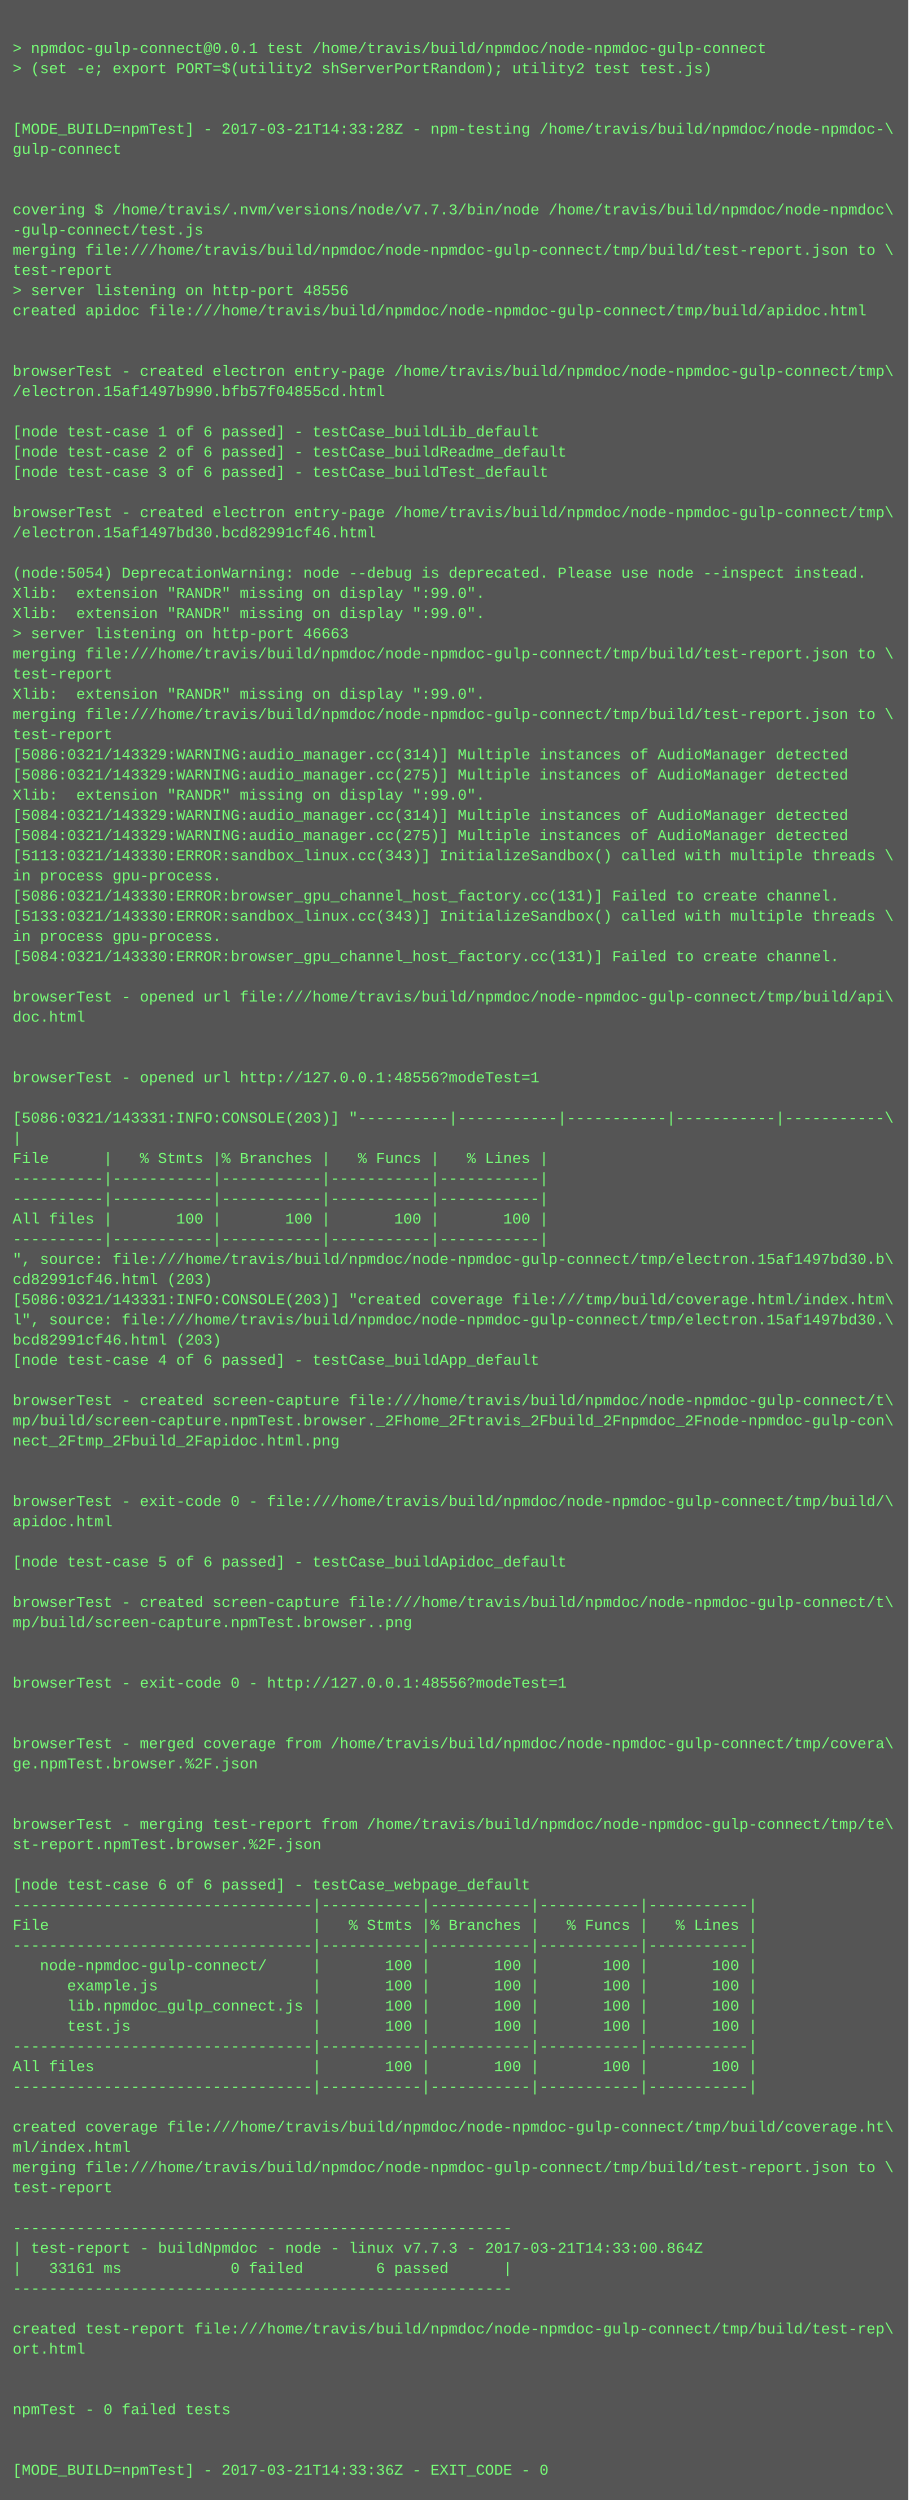
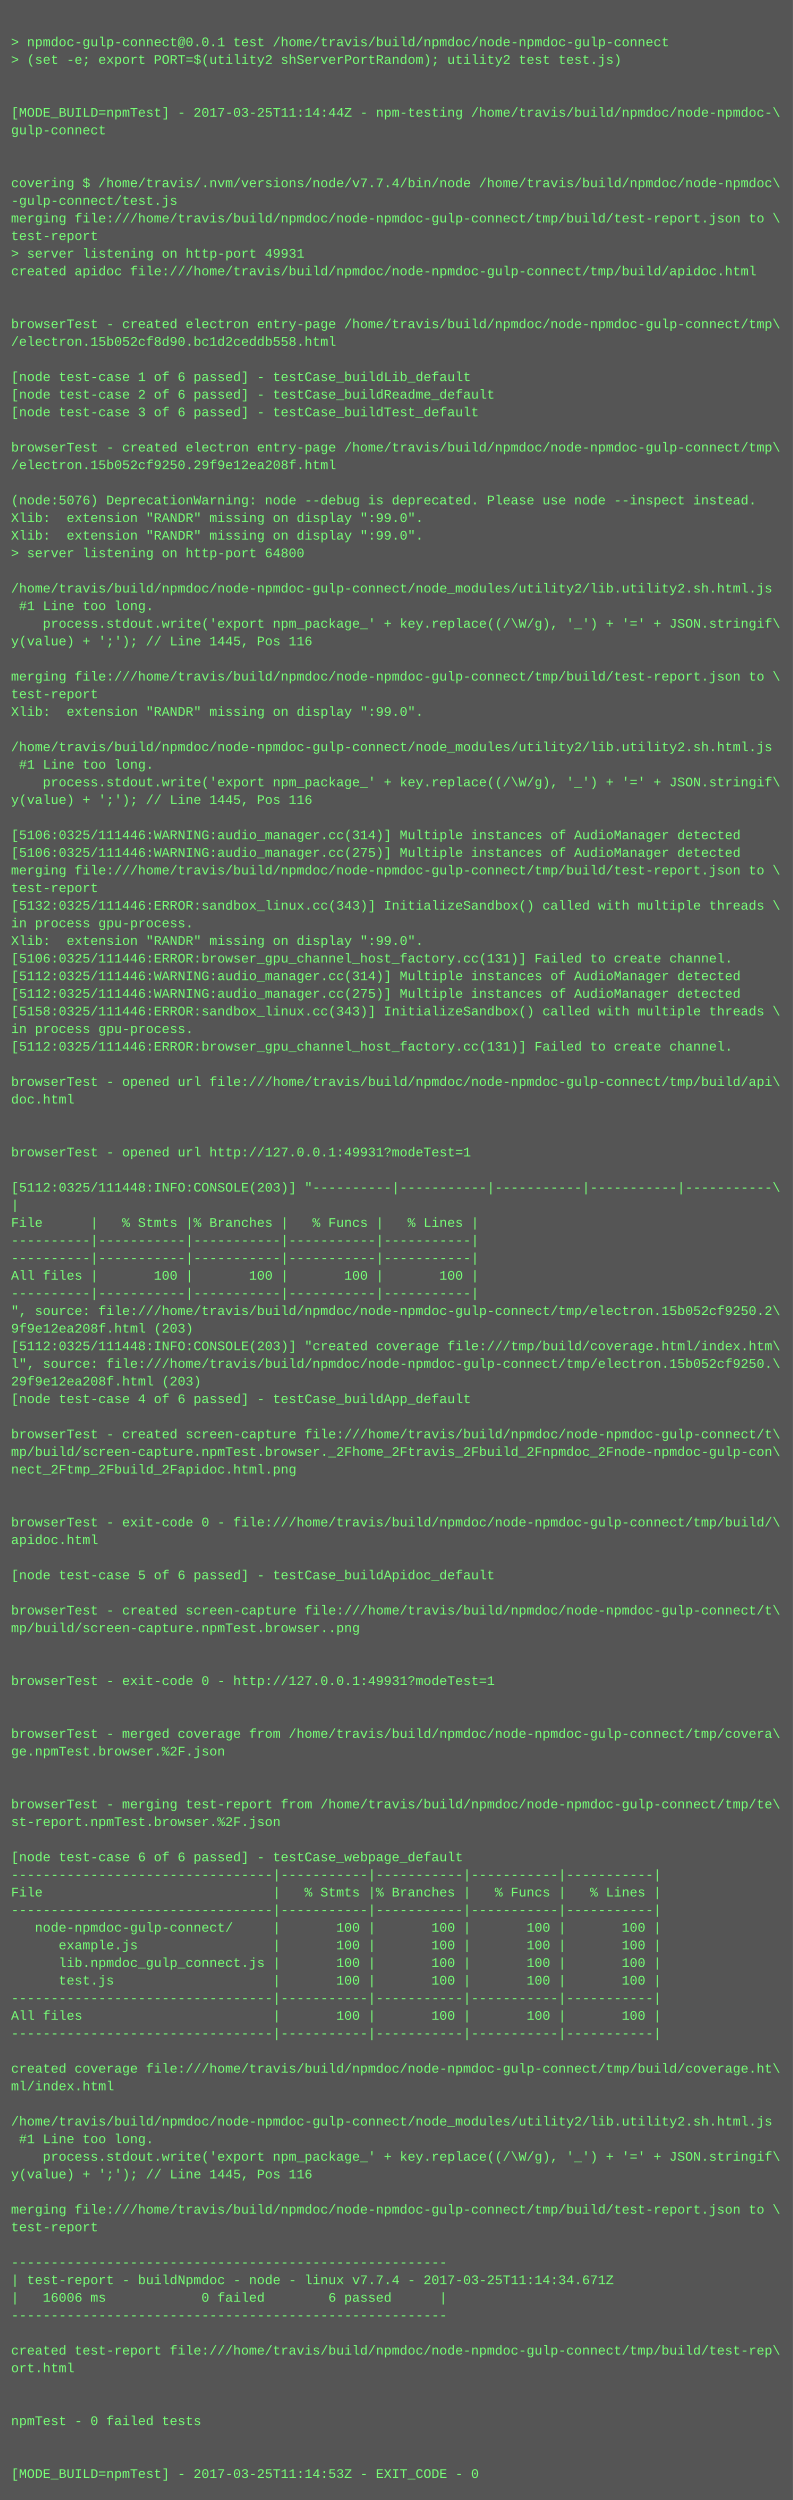
- <svg xmlns="http://www.w3.org/2000/svg" height="1982" width="720">
-   <rect height="1982" fill="#555" width="720" />
+ <svg xmlns="http://www.w3.org/2000/svg" height="2270" width="720">
+   <rect height="2270" fill="#555" width="720" />
  <text fill="#7f7" font-family="Courier New" font-size="12" xml:space="preserve">
    <tspan x="10" y="26" />
    <tspan x="10" y="42">&gt; npmdoc-gulp-connect@0.0.1 test /home/travis/build/npmdoc/node-npmdoc-gulp-connect</tspan>
    <tspan x="10" y="58">&gt; (set -e; export PORT=$(utility2 shServerPortRandom); utility2 test test.js)</tspan>
    <tspan x="10" y="74" />
    <tspan x="10" y="90" />
-     <tspan x="10" y="106">[MODE_BUILD=npmTest] - 2017-03-21T14:33:28Z - npm-testing /home/travis/build/npmdoc/node-npmdoc-\</tspan>
+     <tspan x="10" y="106">[MODE_BUILD=npmTest] - 2017-03-25T11:14:44Z - npm-testing /home/travis/build/npmdoc/node-npmdoc-\</tspan>
    <tspan x="10" y="122">gulp-connect</tspan>
    <tspan x="10" y="138" />
    <tspan x="10" y="154" />
-     <tspan x="10" y="170">covering $ /home/travis/.nvm/versions/node/v7.7.3/bin/node /home/travis/build/npmdoc/node-npmdoc\</tspan>
+     <tspan x="10" y="170">covering $ /home/travis/.nvm/versions/node/v7.7.4/bin/node /home/travis/build/npmdoc/node-npmdoc\</tspan>
    <tspan x="10" y="186">-gulp-connect/test.js</tspan>
    <tspan x="10" y="202">merging file:///home/travis/build/npmdoc/node-npmdoc-gulp-connect/tmp/build/test-report.json to \</tspan>
    <tspan x="10" y="218">test-report</tspan>
-     <tspan x="10" y="234">&gt; server listening on http-port 48556</tspan>
+     <tspan x="10" y="234">&gt; server listening on http-port 49931</tspan>
    <tspan x="10" y="250">created apidoc file:///home/travis/build/npmdoc/node-npmdoc-gulp-connect/tmp/build/apidoc.html</tspan>
    <tspan x="10" y="266" />
    <tspan x="10" y="282" />
    <tspan x="10" y="298">browserTest - created electron entry-page /home/travis/build/npmdoc/node-npmdoc-gulp-connect/tmp\</tspan>
-     <tspan x="10" y="314">/electron.15af1497b990.bfb57f04855cd.html</tspan>
+     <tspan x="10" y="314">/electron.15b052cf8d90.bc1d2ceddb558.html</tspan>
    <tspan x="10" y="330" />
    <tspan x="10" y="346">[node test-case 1 of 6 passed] - testCase_buildLib_default</tspan>
    <tspan x="10" y="362">[node test-case 2 of 6 passed] - testCase_buildReadme_default</tspan>
    <tspan x="10" y="378">[node test-case 3 of 6 passed] - testCase_buildTest_default</tspan>
    <tspan x="10" y="394" />
    <tspan x="10" y="410">browserTest - created electron entry-page /home/travis/build/npmdoc/node-npmdoc-gulp-connect/tmp\</tspan>
-     <tspan x="10" y="426">/electron.15af1497bd30.bcd82991cf46.html</tspan>
+     <tspan x="10" y="426">/electron.15b052cf9250.29f9e12ea208f.html</tspan>
    <tspan x="10" y="442" />
-     <tspan x="10" y="458">(node:5054) DeprecationWarning: node --debug is deprecated. Please use node --inspect instead.</tspan>
+     <tspan x="10" y="458">(node:5076) DeprecationWarning: node --debug is deprecated. Please use node --inspect instead.</tspan>
    <tspan x="10" y="474">Xlib:  extension "RANDR" missing on display ":99.0".</tspan>
    <tspan x="10" y="490">Xlib:  extension "RANDR" missing on display ":99.0".</tspan>
-     <tspan x="10" y="506">&gt; server listening on http-port 46663</tspan>
-     <tspan x="10" y="522">merging file:///home/travis/build/npmdoc/node-npmdoc-gulp-connect/tmp/build/test-report.json to \</tspan>
-     <tspan x="10" y="538">test-report</tspan>
-     <tspan x="10" y="554">Xlib:  extension "RANDR" missing on display ":99.0".</tspan>
-     <tspan x="10" y="570">merging file:///home/travis/build/npmdoc/node-npmdoc-gulp-connect/tmp/build/test-report.json to \</tspan>
-     <tspan x="10" y="586">test-report</tspan>
-     <tspan x="10" y="602">[5086:0321/143329:WARNING:audio_manager.cc(314)] Multiple instances of AudioManager detected</tspan>
-     <tspan x="10" y="618">[5086:0321/143329:WARNING:audio_manager.cc(275)] Multiple instances of AudioManager detected</tspan>
-     <tspan x="10" y="634">Xlib:  extension "RANDR" missing on display ":99.0".</tspan>
-     <tspan x="10" y="650">[5084:0321/143329:WARNING:audio_manager.cc(314)] Multiple instances of AudioManager detected</tspan>
-     <tspan x="10" y="666">[5084:0321/143329:WARNING:audio_manager.cc(275)] Multiple instances of AudioManager detected</tspan>
-     <tspan x="10" y="682">[5113:0321/143330:ERROR:sandbox_linux.cc(343)] InitializeSandbox() called with multiple threads \</tspan>
-     <tspan x="10" y="698">in process gpu-process. </tspan>
-     <tspan x="10" y="714">[5086:0321/143330:ERROR:browser_gpu_channel_host_factory.cc(131)] Failed to create channel.</tspan>
-     <tspan x="10" y="730">[5133:0321/143330:ERROR:sandbox_linux.cc(343)] InitializeSandbox() called with multiple threads \</tspan>
-     <tspan x="10" y="746">in process gpu-process. </tspan>
-     <tspan x="10" y="762">[5084:0321/143330:ERROR:browser_gpu_channel_host_factory.cc(131)] Failed to create channel.</tspan>
-     <tspan x="10" y="778" />
-     <tspan x="10" y="794">browserTest - opened url file:///home/travis/build/npmdoc/node-npmdoc-gulp-connect/tmp/build/api\</tspan>
-     <tspan x="10" y="810">doc.html</tspan>
-     <tspan x="10" y="826" />
-     <tspan x="10" y="842" />
-     <tspan x="10" y="858">browserTest - opened url http://127.0.0.1:48556?modeTest=1</tspan>
-     <tspan x="10" y="874" />
-     <tspan x="10" y="890">[5086:0321/143331:INFO:CONSOLE(203)] "----------|-----------|-----------|-----------|-----------\</tspan>
-     <tspan x="10" y="906">|</tspan>
-     <tspan x="10" y="922">File      |   % Stmts |% Branches |   % Funcs |   % Lines |</tspan>
-     <tspan x="10" y="938">----------|-----------|-----------|-----------|-----------|</tspan>
-     <tspan x="10" y="954">----------|-----------|-----------|-----------|-----------|</tspan>
-     <tspan x="10" y="970">All files |       100 |       100 |       100 |       100 |</tspan>
-     <tspan x="10" y="986">----------|-----------|-----------|-----------|-----------|</tspan>
-     <tspan x="10" y="1002">", source: file:///home/travis/build/npmdoc/node-npmdoc-gulp-connect/tmp/electron.15af1497bd30.b\</tspan>
-     <tspan x="10" y="1018">cd82991cf46.html (203)</tspan>
-     <tspan x="10" y="1034">[5086:0321/143331:INFO:CONSOLE(203)] "created coverage file:///tmp/build/coverage.html/index.htm\</tspan>
-     <tspan x="10" y="1050">l", source: file:///home/travis/build/npmdoc/node-npmdoc-gulp-connect/tmp/electron.15af1497bd30.\</tspan>
-     <tspan x="10" y="1066">bcd82991cf46.html (203)</tspan>
-     <tspan x="10" y="1082">[node test-case 4 of 6 passed] - testCase_buildApp_default</tspan>
-     <tspan x="10" y="1098" />
-     <tspan x="10" y="1114">browserTest - created screen-capture file:///home/travis/build/npmdoc/node-npmdoc-gulp-connect/t\</tspan>
-     <tspan x="10" y="1130">mp/build/screen-capture.npmTest.browser._2Fhome_2Ftravis_2Fbuild_2Fnpmdoc_2Fnode-npmdoc-gulp-con\</tspan>
-     <tspan x="10" y="1146">nect_2Ftmp_2Fbuild_2Fapidoc.html.png</tspan>
-     <tspan x="10" y="1162" />
-     <tspan x="10" y="1178" />
-     <tspan x="10" y="1194">browserTest - exit-code 0 - file:///home/travis/build/npmdoc/node-npmdoc-gulp-connect/tmp/build/\</tspan>
-     <tspan x="10" y="1210">apidoc.html</tspan>
-     <tspan x="10" y="1226" />
-     <tspan x="10" y="1242">[node test-case 5 of 6 passed] - testCase_buildApidoc_default</tspan>
-     <tspan x="10" y="1258" />
-     <tspan x="10" y="1274">browserTest - created screen-capture file:///home/travis/build/npmdoc/node-npmdoc-gulp-connect/t\</tspan>
-     <tspan x="10" y="1290">mp/build/screen-capture.npmTest.browser..png</tspan>
-     <tspan x="10" y="1306" />
-     <tspan x="10" y="1322" />
-     <tspan x="10" y="1338">browserTest - exit-code 0 - http://127.0.0.1:48556?modeTest=1</tspan>
+     <tspan x="10" y="506">&gt; server listening on http-port 64800</tspan>
+     <tspan x="10" y="522" />
+     <tspan x="10" y="538">/home/travis/build/npmdoc/node-npmdoc-gulp-connect/node_modules/utility2/lib.utility2.sh.html.js</tspan>
+     <tspan x="10" y="554"> #1 Line too long.</tspan>
+     <tspan x="10" y="570">    process.stdout.write('export npm_package_' + key.replace((/\W/g), '_') + '=' + JSON.stringif\</tspan>
+     <tspan x="10" y="586">y(value) + ';'); // Line 1445, Pos 116</tspan>
+     <tspan x="10" y="602" />
+     <tspan x="10" y="618">merging file:///home/travis/build/npmdoc/node-npmdoc-gulp-connect/tmp/build/test-report.json to \</tspan>
+     <tspan x="10" y="634">test-report</tspan>
+     <tspan x="10" y="650">Xlib:  extension "RANDR" missing on display ":99.0".</tspan>
+     <tspan x="10" y="666" />
+     <tspan x="10" y="682">/home/travis/build/npmdoc/node-npmdoc-gulp-connect/node_modules/utility2/lib.utility2.sh.html.js</tspan>
+     <tspan x="10" y="698"> #1 Line too long.</tspan>
+     <tspan x="10" y="714">    process.stdout.write('export npm_package_' + key.replace((/\W/g), '_') + '=' + JSON.stringif\</tspan>
+     <tspan x="10" y="730">y(value) + ';'); // Line 1445, Pos 116</tspan>
+     <tspan x="10" y="746" />
+     <tspan x="10" y="762">[5106:0325/111446:WARNING:audio_manager.cc(314)] Multiple instances of AudioManager detected</tspan>
+     <tspan x="10" y="778">[5106:0325/111446:WARNING:audio_manager.cc(275)] Multiple instances of AudioManager detected</tspan>
+     <tspan x="10" y="794">merging file:///home/travis/build/npmdoc/node-npmdoc-gulp-connect/tmp/build/test-report.json to \</tspan>
+     <tspan x="10" y="810">test-report</tspan>
+     <tspan x="10" y="826">[5132:0325/111446:ERROR:sandbox_linux.cc(343)] InitializeSandbox() called with multiple threads \</tspan>
+     <tspan x="10" y="842">in process gpu-process. </tspan>
+     <tspan x="10" y="858">Xlib:  extension "RANDR" missing on display ":99.0".</tspan>
+     <tspan x="10" y="874">[5106:0325/111446:ERROR:browser_gpu_channel_host_factory.cc(131)] Failed to create channel.</tspan>
+     <tspan x="10" y="890">[5112:0325/111446:WARNING:audio_manager.cc(314)] Multiple instances of AudioManager detected</tspan>
+     <tspan x="10" y="906">[5112:0325/111446:WARNING:audio_manager.cc(275)] Multiple instances of AudioManager detected</tspan>
+     <tspan x="10" y="922">[5158:0325/111446:ERROR:sandbox_linux.cc(343)] InitializeSandbox() called with multiple threads \</tspan>
+     <tspan x="10" y="938">in process gpu-process. </tspan>
+     <tspan x="10" y="954">[5112:0325/111446:ERROR:browser_gpu_channel_host_factory.cc(131)] Failed to create channel.</tspan>
+     <tspan x="10" y="970" />
+     <tspan x="10" y="986">browserTest - opened url file:///home/travis/build/npmdoc/node-npmdoc-gulp-connect/tmp/build/api\</tspan>
+     <tspan x="10" y="1002">doc.html</tspan>
+     <tspan x="10" y="1018" />
+     <tspan x="10" y="1034" />
+     <tspan x="10" y="1050">browserTest - opened url http://127.0.0.1:49931?modeTest=1</tspan>
+     <tspan x="10" y="1066" />
+     <tspan x="10" y="1082">[5112:0325/111448:INFO:CONSOLE(203)] "----------|-----------|-----------|-----------|-----------\</tspan>
+     <tspan x="10" y="1098">|</tspan>
+     <tspan x="10" y="1114">File      |   % Stmts |% Branches |   % Funcs |   % Lines |</tspan>
+     <tspan x="10" y="1130">----------|-----------|-----------|-----------|-----------|</tspan>
+     <tspan x="10" y="1146">----------|-----------|-----------|-----------|-----------|</tspan>
+     <tspan x="10" y="1162">All files |       100 |       100 |       100 |       100 |</tspan>
+     <tspan x="10" y="1178">----------|-----------|-----------|-----------|-----------|</tspan>
+     <tspan x="10" y="1194">", source: file:///home/travis/build/npmdoc/node-npmdoc-gulp-connect/tmp/electron.15b052cf9250.2\</tspan>
+     <tspan x="10" y="1210">9f9e12ea208f.html (203)</tspan>
+     <tspan x="10" y="1226">[5112:0325/111448:INFO:CONSOLE(203)] "created coverage file:///tmp/build/coverage.html/index.htm\</tspan>
+     <tspan x="10" y="1242">l", source: file:///home/travis/build/npmdoc/node-npmdoc-gulp-connect/tmp/electron.15b052cf9250.\</tspan>
+     <tspan x="10" y="1258">29f9e12ea208f.html (203)</tspan>
+     <tspan x="10" y="1274">[node test-case 4 of 6 passed] - testCase_buildApp_default</tspan>
+     <tspan x="10" y="1290" />
+     <tspan x="10" y="1306">browserTest - created screen-capture file:///home/travis/build/npmdoc/node-npmdoc-gulp-connect/t\</tspan>
+     <tspan x="10" y="1322">mp/build/screen-capture.npmTest.browser._2Fhome_2Ftravis_2Fbuild_2Fnpmdoc_2Fnode-npmdoc-gulp-con\</tspan>
+     <tspan x="10" y="1338">nect_2Ftmp_2Fbuild_2Fapidoc.html.png</tspan>
    <tspan x="10" y="1354" />
    <tspan x="10" y="1370" />
-     <tspan x="10" y="1386">browserTest - merged coverage from /home/travis/build/npmdoc/node-npmdoc-gulp-connect/tmp/covera\</tspan>
-     <tspan x="10" y="1402">ge.npmTest.browser.%2F.json</tspan>
+     <tspan x="10" y="1386">browserTest - exit-code 0 - file:///home/travis/build/npmdoc/node-npmdoc-gulp-connect/tmp/build/\</tspan>
+     <tspan x="10" y="1402">apidoc.html</tspan>
    <tspan x="10" y="1418" />
-     <tspan x="10" y="1434" />
-     <tspan x="10" y="1450">browserTest - merging test-report from /home/travis/build/npmdoc/node-npmdoc-gulp-connect/tmp/te\</tspan>
-     <tspan x="10" y="1466">st-report.npmTest.browser.%2F.json</tspan>
-     <tspan x="10" y="1482" />
-     <tspan x="10" y="1498">[node test-case 6 of 6 passed] - testCase_webpage_default</tspan>
-     <tspan x="10" y="1514">---------------------------------|-----------|-----------|-----------|-----------|</tspan>
-     <tspan x="10" y="1530">File                             |   % Stmts |% Branches |   % Funcs |   % Lines |</tspan>
-     <tspan x="10" y="1546">---------------------------------|-----------|-----------|-----------|-----------|</tspan>
-     <tspan x="10" y="1562">   node-npmdoc-gulp-connect/     |       100 |       100 |       100 |       100 |</tspan>
-     <tspan x="10" y="1578">      example.js                 |       100 |       100 |       100 |       100 |</tspan>
-     <tspan x="10" y="1594">      lib.npmdoc_gulp_connect.js |       100 |       100 |       100 |       100 |</tspan>
-     <tspan x="10" y="1610">      test.js                    |       100 |       100 |       100 |       100 |</tspan>
-     <tspan x="10" y="1626">---------------------------------|-----------|-----------|-----------|-----------|</tspan>
-     <tspan x="10" y="1642">All files                        |       100 |       100 |       100 |       100 |</tspan>
-     <tspan x="10" y="1658">---------------------------------|-----------|-----------|-----------|-----------|</tspan>
+     <tspan x="10" y="1434">[node test-case 5 of 6 passed] - testCase_buildApidoc_default</tspan>
+     <tspan x="10" y="1450" />
+     <tspan x="10" y="1466">browserTest - created screen-capture file:///home/travis/build/npmdoc/node-npmdoc-gulp-connect/t\</tspan>
+     <tspan x="10" y="1482">mp/build/screen-capture.npmTest.browser..png</tspan>
+     <tspan x="10" y="1498" />
+     <tspan x="10" y="1514" />
+     <tspan x="10" y="1530">browserTest - exit-code 0 - http://127.0.0.1:49931?modeTest=1</tspan>
+     <tspan x="10" y="1546" />
+     <tspan x="10" y="1562" />
+     <tspan x="10" y="1578">browserTest - merged coverage from /home/travis/build/npmdoc/node-npmdoc-gulp-connect/tmp/covera\</tspan>
+     <tspan x="10" y="1594">ge.npmTest.browser.%2F.json</tspan>
+     <tspan x="10" y="1610" />
+     <tspan x="10" y="1626" />
+     <tspan x="10" y="1642">browserTest - merging test-report from /home/travis/build/npmdoc/node-npmdoc-gulp-connect/tmp/te\</tspan>
+     <tspan x="10" y="1658">st-report.npmTest.browser.%2F.json</tspan>
    <tspan x="10" y="1674" />
-     <tspan x="10" y="1690">created coverage file:///home/travis/build/npmdoc/node-npmdoc-gulp-connect/tmp/build/coverage.ht\</tspan>
-     <tspan x="10" y="1706">ml/index.html</tspan>
-     <tspan x="10" y="1722">merging file:///home/travis/build/npmdoc/node-npmdoc-gulp-connect/tmp/build/test-report.json to \</tspan>
-     <tspan x="10" y="1738">test-report</tspan>
-     <tspan x="10" y="1754" />
-     <tspan x="10" y="1770">-------------------------------------------------------</tspan>
-     <tspan x="10" y="1786">| test-report - buildNpmdoc - node - linux v7.7.3 - 2017-03-21T14:33:00.864Z</tspan>
-     <tspan x="10" y="1802">|   33161 ms            0 failed        6 passed      |</tspan>
-     <tspan x="10" y="1818">-------------------------------------------------------</tspan>
-     <tspan x="10" y="1834" />
-     <tspan x="10" y="1850">created test-report file:///home/travis/build/npmdoc/node-npmdoc-gulp-connect/tmp/build/test-rep\</tspan>
-     <tspan x="10" y="1866">ort.html</tspan>
-     <tspan x="10" y="1882" />
-     <tspan x="10" y="1898" />
-     <tspan x="10" y="1914">npmTest - 0 failed tests</tspan>
-     <tspan x="10" y="1930" />
-     <tspan x="10" y="1946" />
-     <tspan x="10" y="1962">[MODE_BUILD=npmTest] - 2017-03-21T14:33:36Z - EXIT_CODE - 0</tspan>
+     <tspan x="10" y="1690">[node test-case 6 of 6 passed] - testCase_webpage_default</tspan>
+     <tspan x="10" y="1706">---------------------------------|-----------|-----------|-----------|-----------|</tspan>
+     <tspan x="10" y="1722">File                             |   % Stmts |% Branches |   % Funcs |   % Lines |</tspan>
+     <tspan x="10" y="1738">---------------------------------|-----------|-----------|-----------|-----------|</tspan>
+     <tspan x="10" y="1754">   node-npmdoc-gulp-connect/     |       100 |       100 |       100 |       100 |</tspan>
+     <tspan x="10" y="1770">      example.js                 |       100 |       100 |       100 |       100 |</tspan>
+     <tspan x="10" y="1786">      lib.npmdoc_gulp_connect.js |       100 |       100 |       100 |       100 |</tspan>
+     <tspan x="10" y="1802">      test.js                    |       100 |       100 |       100 |       100 |</tspan>
+     <tspan x="10" y="1818">---------------------------------|-----------|-----------|-----------|-----------|</tspan>
+     <tspan x="10" y="1834">All files                        |       100 |       100 |       100 |       100 |</tspan>
+     <tspan x="10" y="1850">---------------------------------|-----------|-----------|-----------|-----------|</tspan>
+     <tspan x="10" y="1866" />
+     <tspan x="10" y="1882">created coverage file:///home/travis/build/npmdoc/node-npmdoc-gulp-connect/tmp/build/coverage.ht\</tspan>
+     <tspan x="10" y="1898">ml/index.html</tspan>
+     <tspan x="10" y="1914" />
+     <tspan x="10" y="1930">/home/travis/build/npmdoc/node-npmdoc-gulp-connect/node_modules/utility2/lib.utility2.sh.html.js</tspan>
+     <tspan x="10" y="1946"> #1 Line too long.</tspan>
+     <tspan x="10" y="1962">    process.stdout.write('export npm_package_' + key.replace((/\W/g), '_') + '=' + JSON.stringif\</tspan>
+     <tspan x="10" y="1978">y(value) + ';'); // Line 1445, Pos 116</tspan>
+     <tspan x="10" y="1994" />
+     <tspan x="10" y="2010">merging file:///home/travis/build/npmdoc/node-npmdoc-gulp-connect/tmp/build/test-report.json to \</tspan>
+     <tspan x="10" y="2026">test-report</tspan>
+     <tspan x="10" y="2042" />
+     <tspan x="10" y="2058">-------------------------------------------------------</tspan>
+     <tspan x="10" y="2074">| test-report - buildNpmdoc - node - linux v7.7.4 - 2017-03-25T11:14:34.671Z</tspan>
+     <tspan x="10" y="2090">|   16006 ms            0 failed        6 passed      |</tspan>
+     <tspan x="10" y="2106">-------------------------------------------------------</tspan>
+     <tspan x="10" y="2122" />
+     <tspan x="10" y="2138">created test-report file:///home/travis/build/npmdoc/node-npmdoc-gulp-connect/tmp/build/test-rep\</tspan>
+     <tspan x="10" y="2154">ort.html</tspan>
+     <tspan x="10" y="2170" />
+     <tspan x="10" y="2186" />
+     <tspan x="10" y="2202">npmTest - 0 failed tests</tspan>
+     <tspan x="10" y="2218" />
+     <tspan x="10" y="2234" />
+     <tspan x="10" y="2250">[MODE_BUILD=npmTest] - 2017-03-25T11:14:53Z - EXIT_CODE - 0</tspan>
  </text>
</svg>
